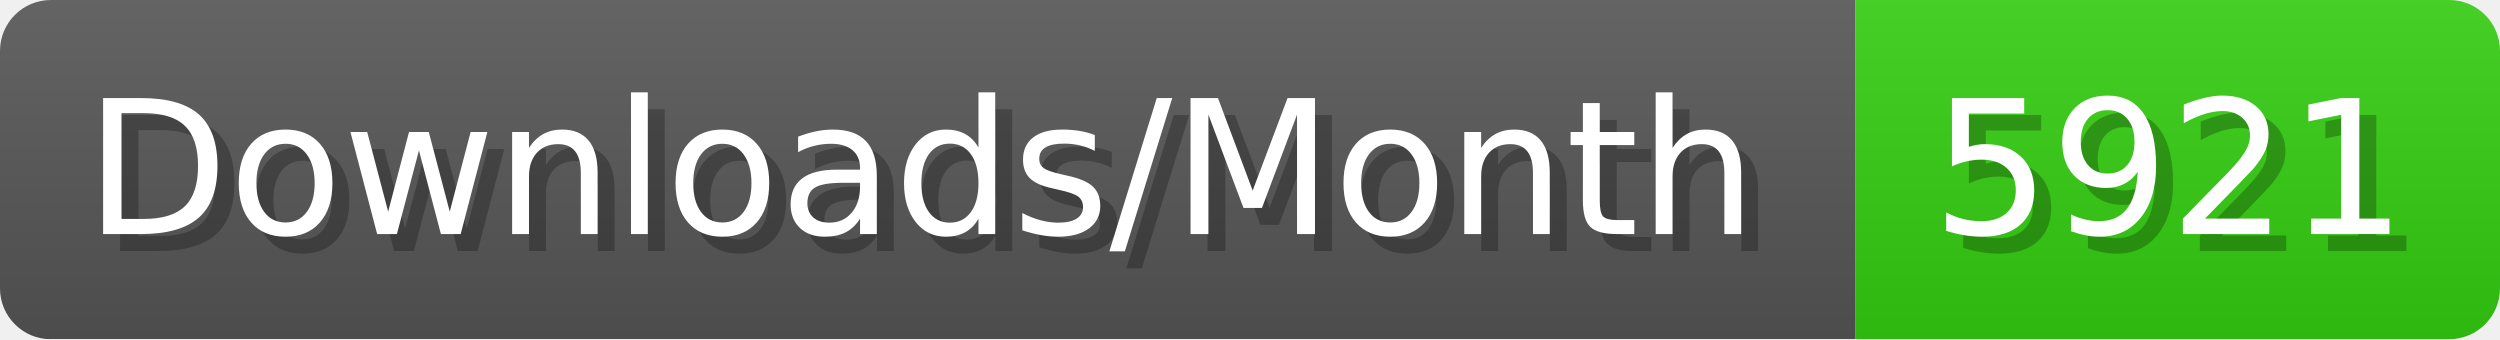
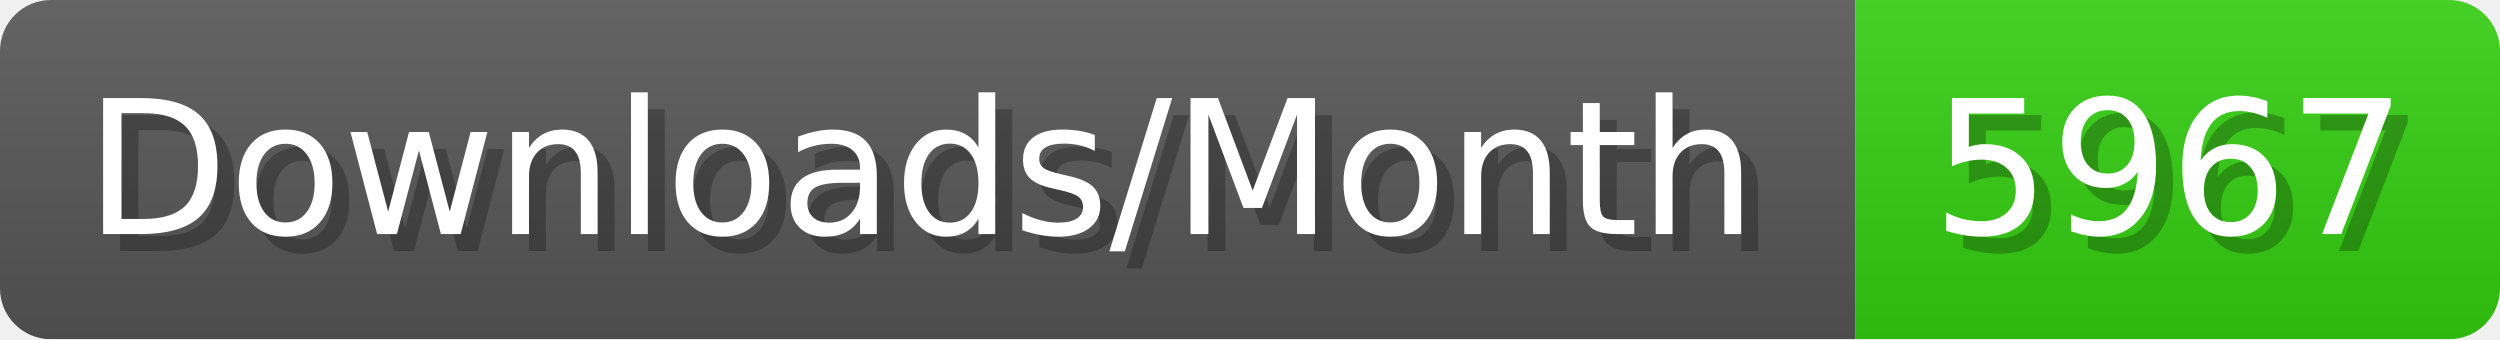
- <svg xmlns="http://www.w3.org/2000/svg" width="147.4" height="20" viewBox="0 0 1474 200" role="img" aria-label="Downloads/Month: 5921">
+ <svg xmlns="http://www.w3.org/2000/svg" width="147.4" height="20" viewBox="0 0 1474 200" role="img" aria-label="Downloads/Month: 5967">
  <linearGradient id="YlXUI" x2="0" y2="100%">
    <stop offset="0" stop-opacity=".1" stop-color="#EEE" />
    <stop offset="1" stop-opacity=".1" />
  </linearGradient>
  <mask id="JHhop">
    <rect width="1474" height="200" rx="30" fill="#FFF" />
  </mask>
  <g mask="url(#JHhop)">
    <rect width="1094" height="200" fill="#555" />
    <rect width="380" height="200" fill="#3C1" x="1094" />
    <rect width="1474" height="200" fill="url(#YlXUI)" />
  </g>
  <g aria-hidden="true" fill="#fff" text-anchor="start" font-family="Verdana,DejaVu Sans,sans-serif" font-size="110">
    <text x="60" y="148" textLength="994" fill="#000" opacity="0.25">Downloads/Month</text>
    <text x="50" y="138" textLength="994">Downloads/Month</text>
-     <text x="1149" y="148" textLength="280" fill="#000" opacity="0.25">5921</text>
-     <text x="1139" y="138" textLength="280">5921</text>
+     <text x="1149" y="148" textLength="280" fill="#000" opacity="0.25">5967</text>
+     <text x="1139" y="138" textLength="280">5967</text>
  </g>
</svg>
